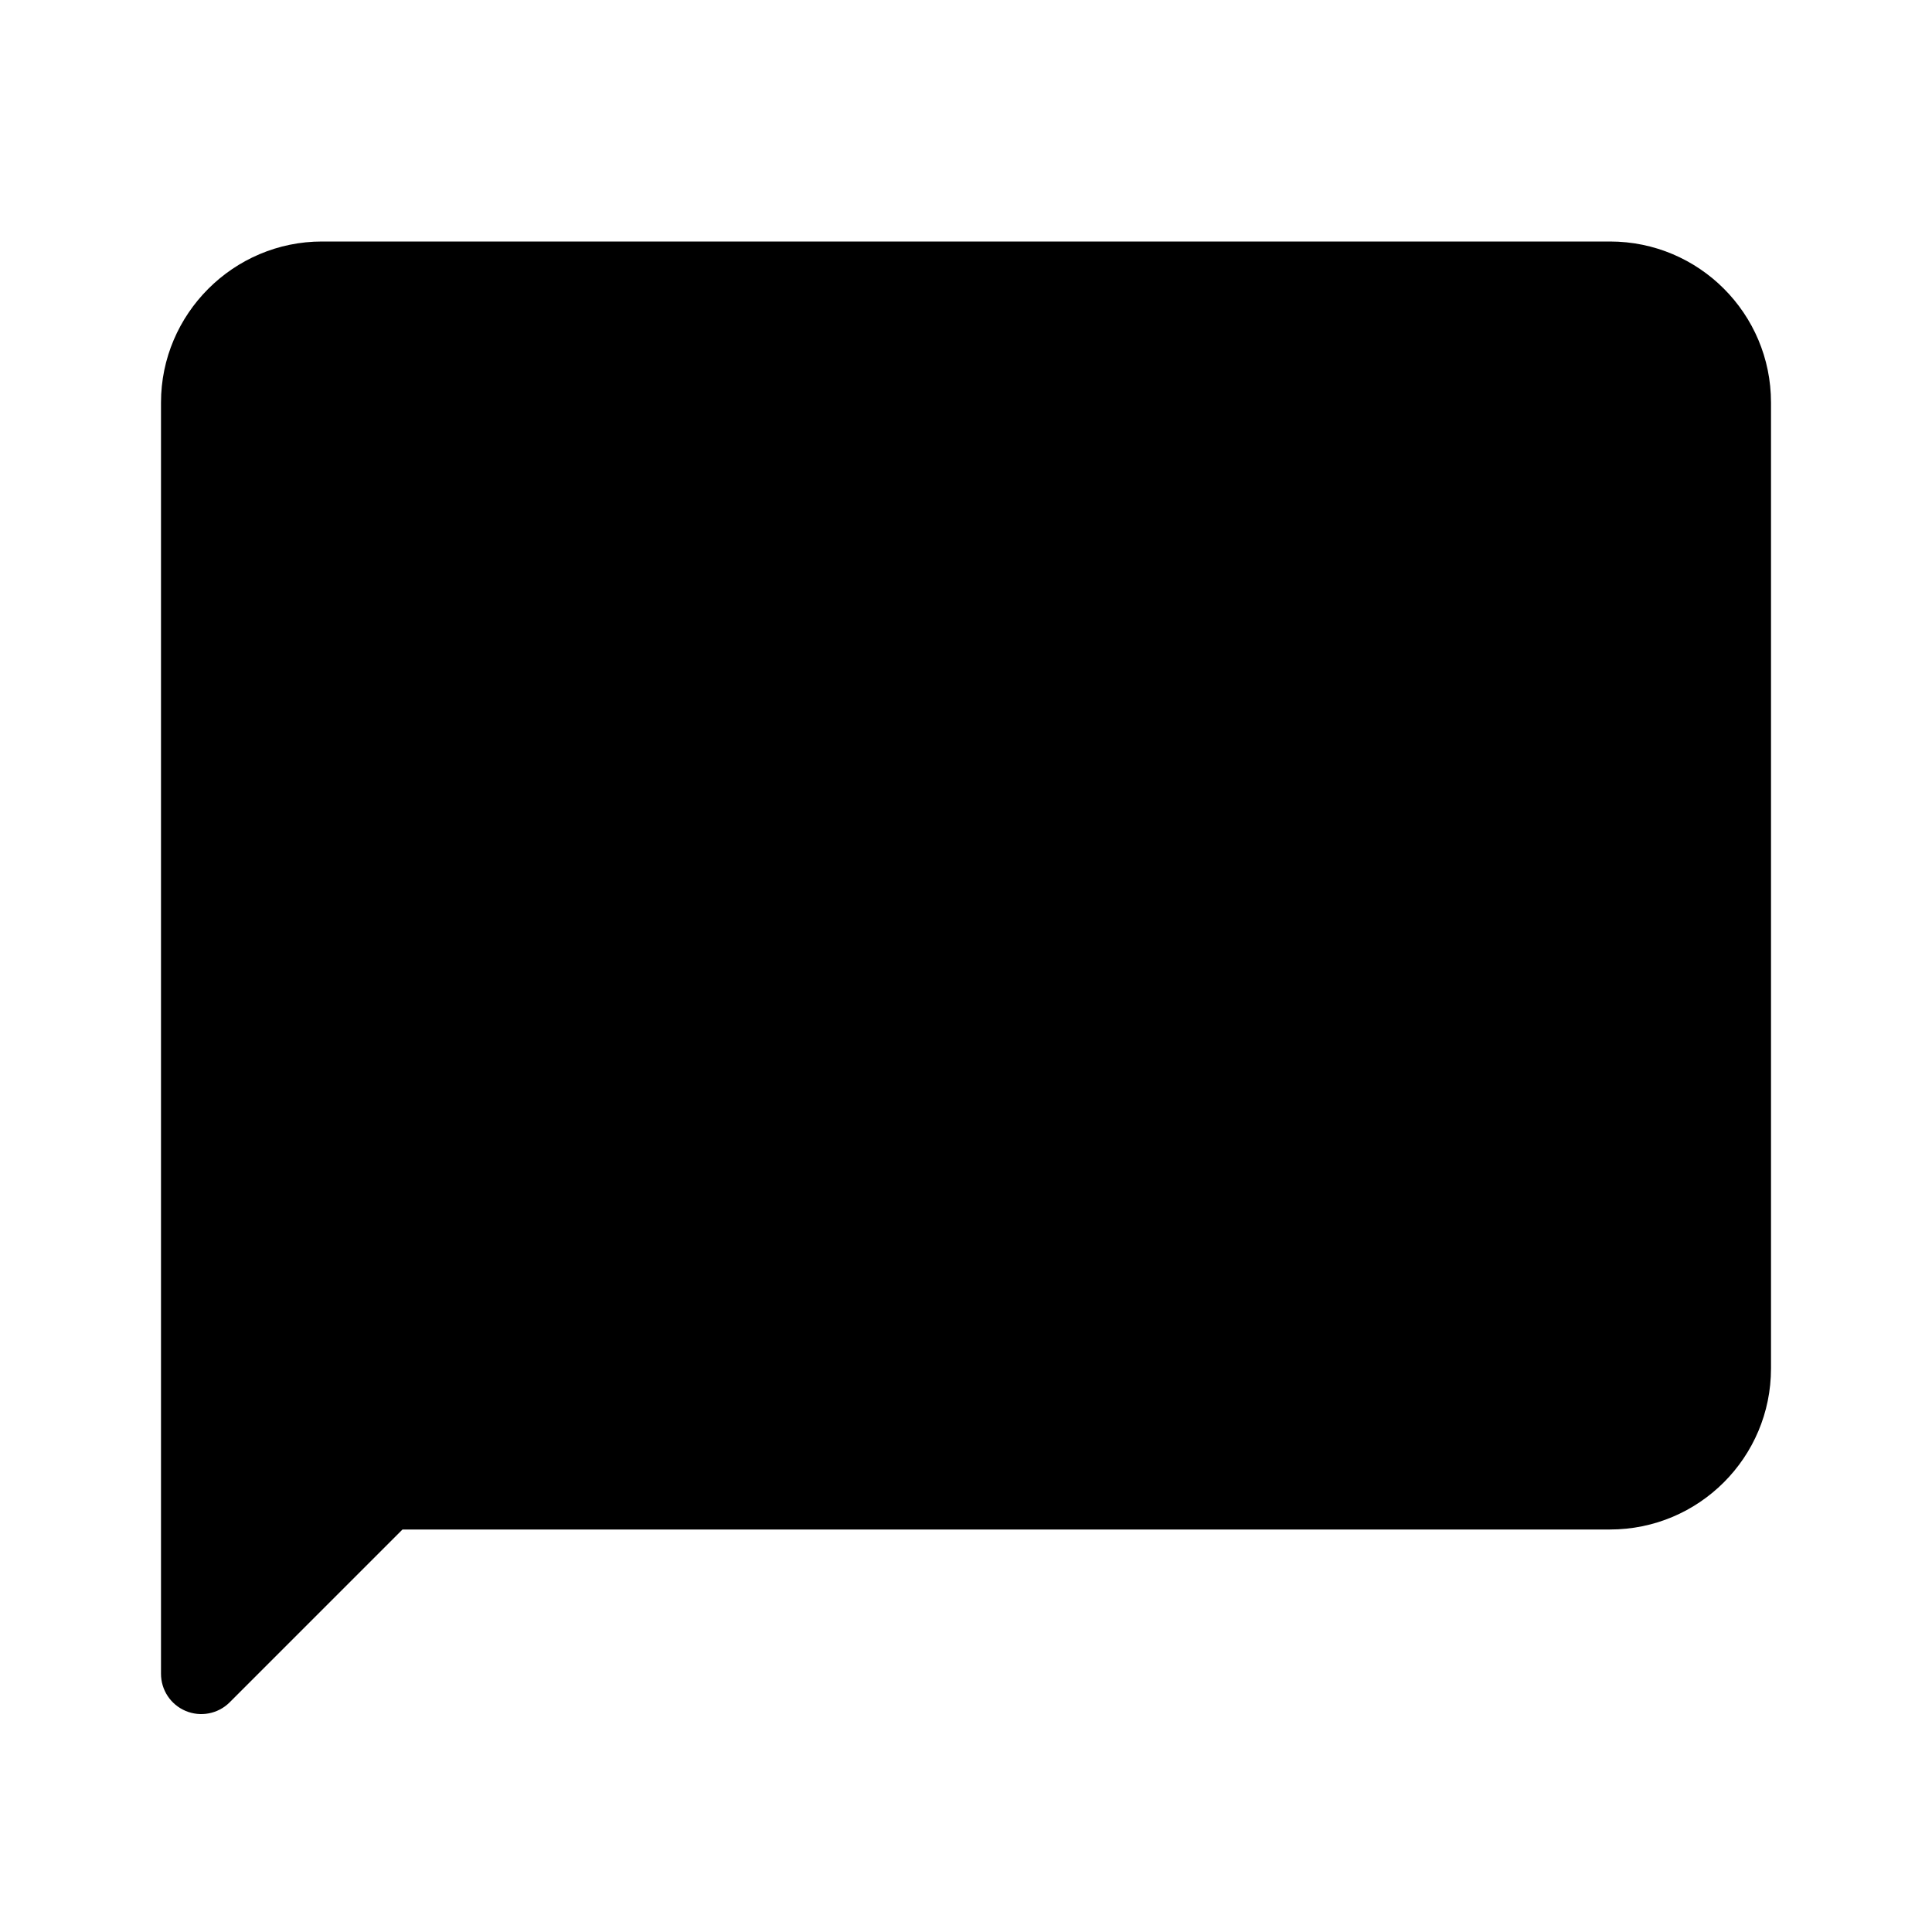
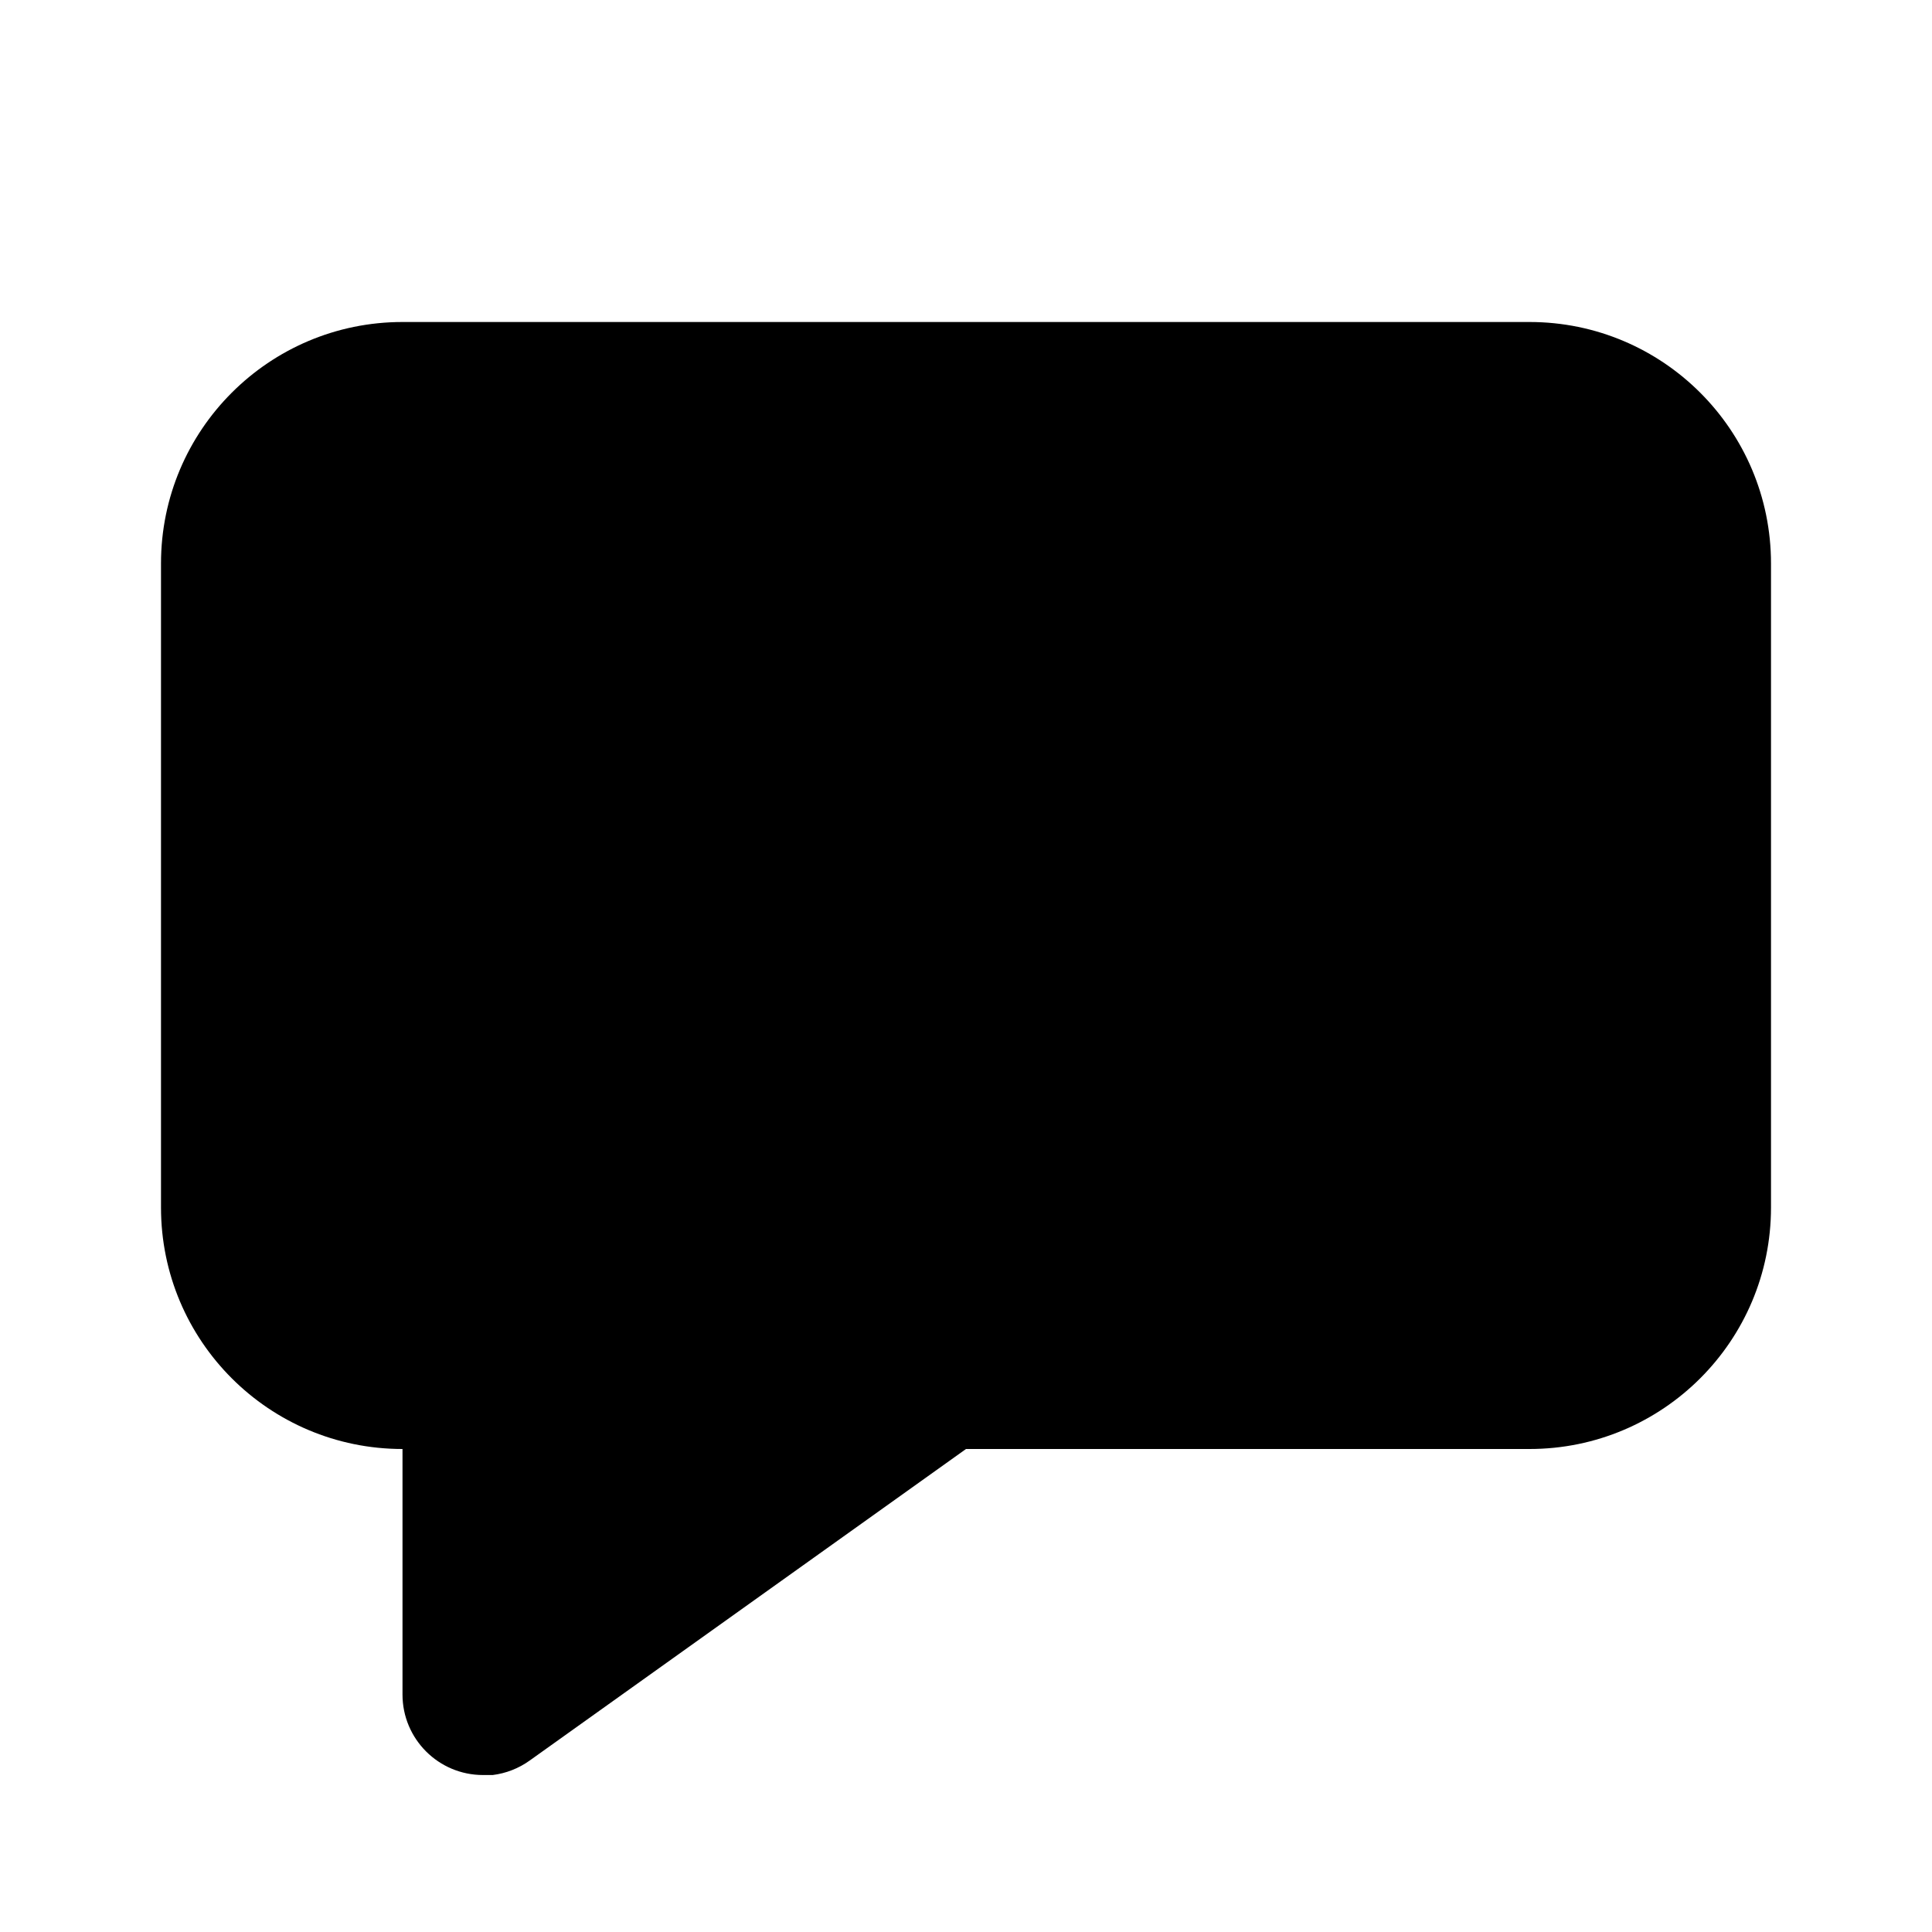
<svg viewBox="0 0 24 24">
-   <path d="M2 5c0-1.1.9-2 2-2h16a2 2 0 012 2v12a2 2 0 01-2 2H5l-2.15 2.15a.5.5 0 01-.85-.36V5z" />
+   <path d="M19 4a3 3 0 013 3v8a3 3 0 01-3 3h-7l-5.42 3.87a1 1 0 01-.46.18H6a1 1 0 01-1-1V18a3 3 0 01-3-3V7a3 3 0 013-3h14z" />
</svg>
